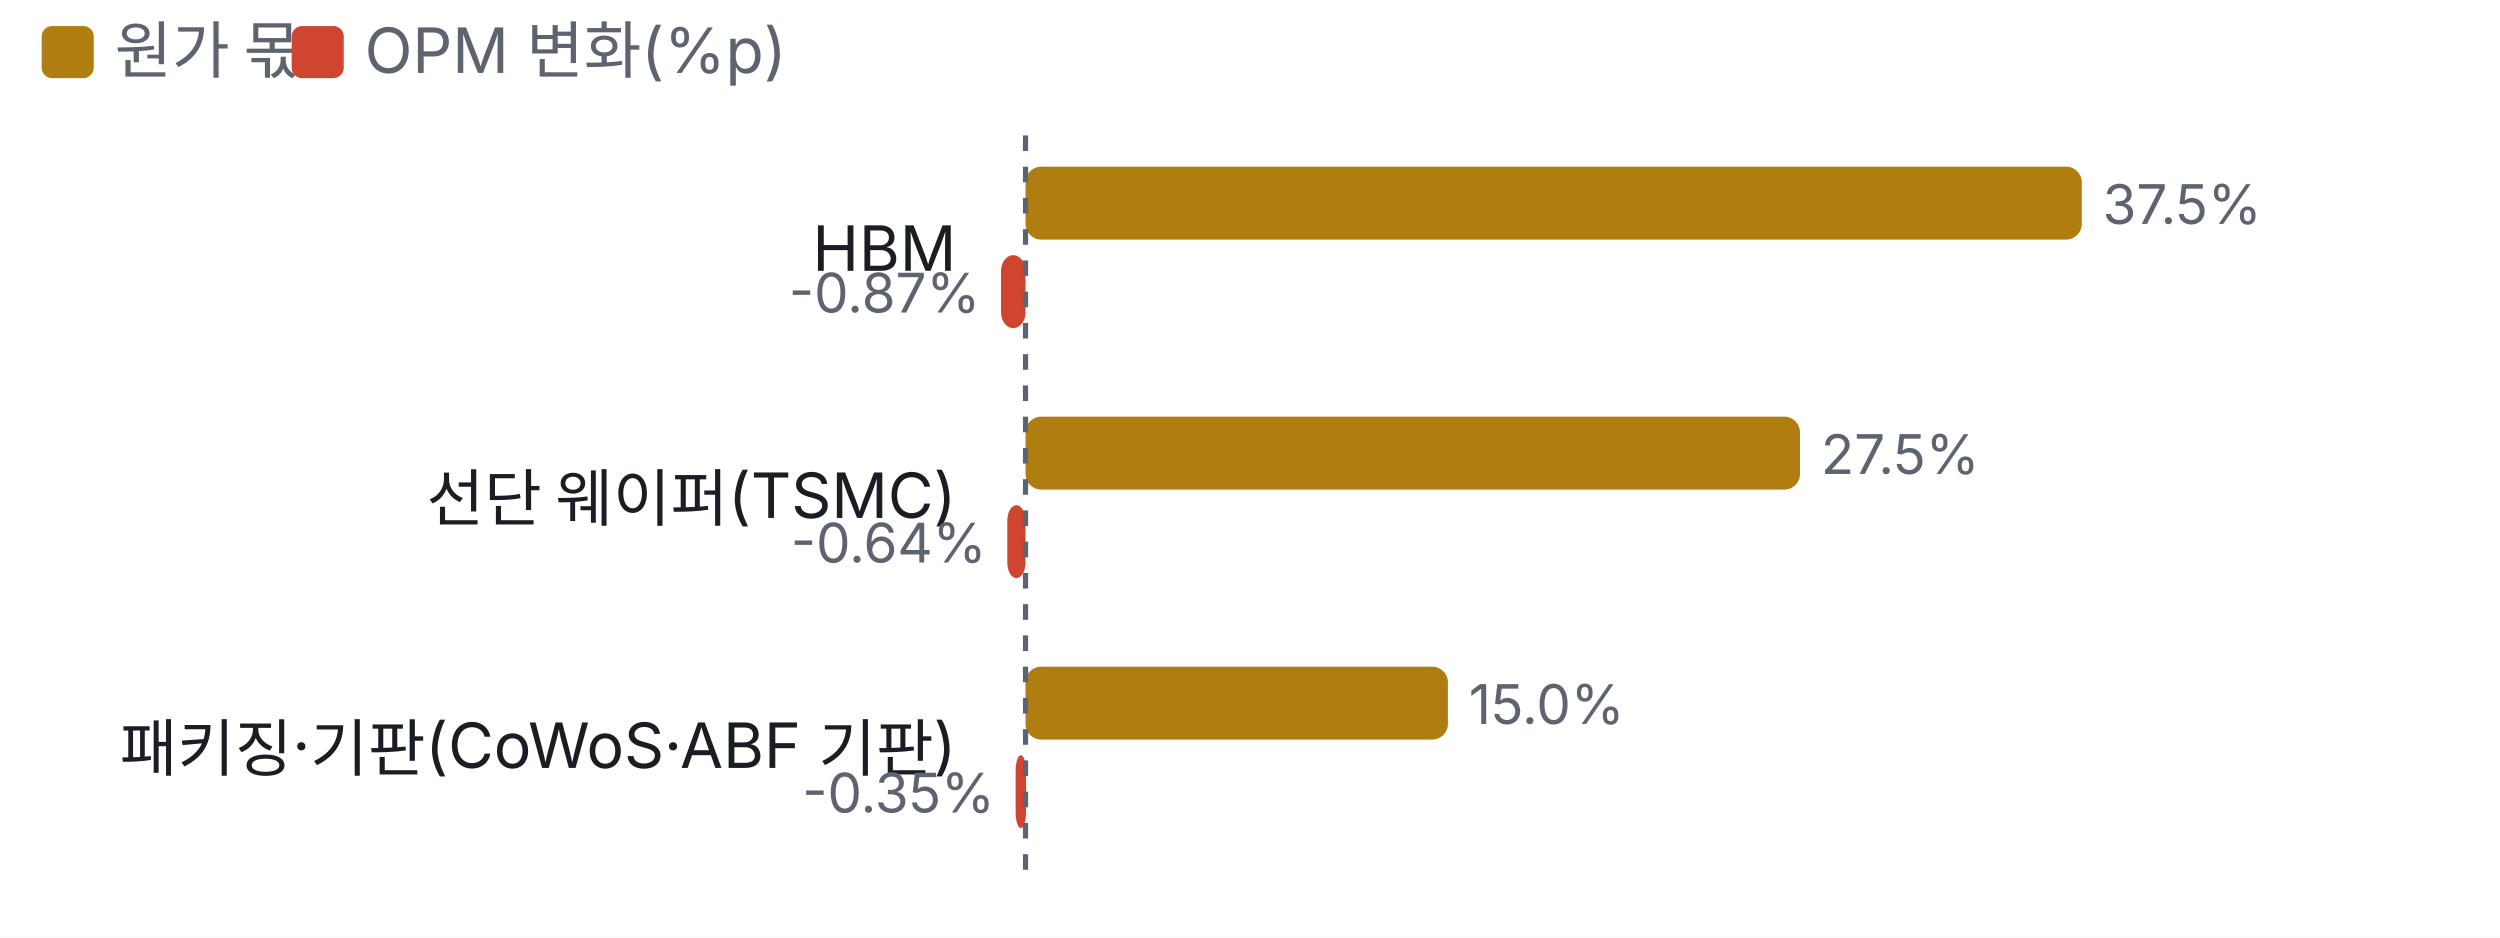
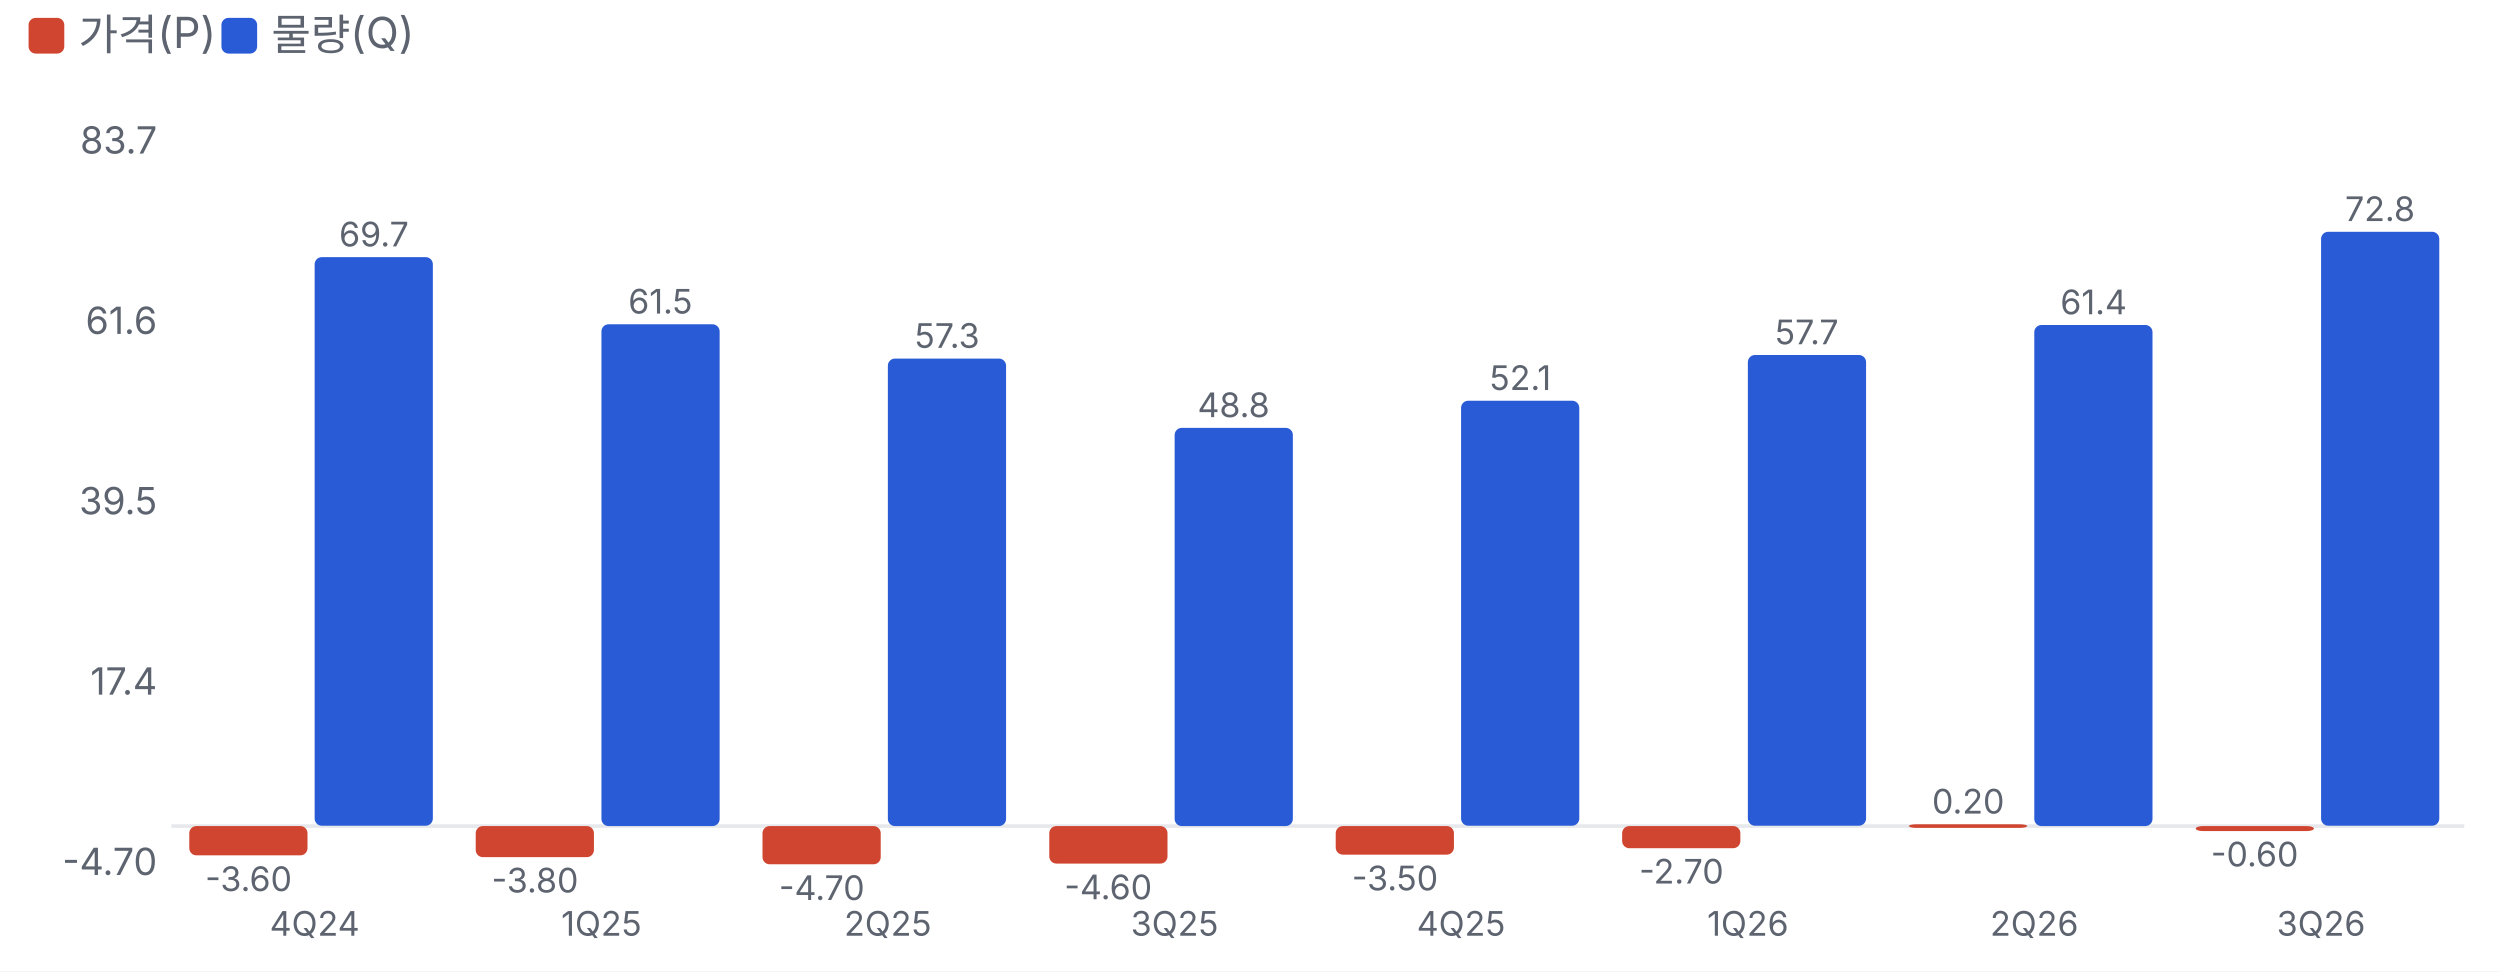
- <svg xmlns="http://www.w3.org/2000/svg" viewBox="0 0 480 180" width="480" height="180">
+ <svg xmlns="http://www.w3.org/2000/svg" viewBox="0 0 700 272" width="700" height="272">
  <style>text{fill:#5d6470;font-size:10.5px;font-family:-apple-system,'Apple SD Gothic Neo','Malgun Gothic',sans-serif}</style>
  <rect width="100%" height="100%" fill="#ffffff" />
-   <rect x="8" y="5" width="10" height="10" rx="2" fill="#b07d10" />
-   <text x="22" y="14" style="font-size:12px">원가 몫</text>
-   <rect x="56" y="5" width="10" height="10" rx="2" fill="#d0452f" />
-   <text x="70" y="14" style="font-size:12px">OPM 변화(%p)</text>
+   <rect x="8" y="5" width="10" height="10" rx="2" fill="#d0452f" />
+   <text x="22" y="14" style="font-size:12px">가격(P)</text>
+   <rect x="62" y="5" width="10" height="10" rx="2" fill="#2a5bd7" />
+   <text x="76" y="14" style="font-size:12px">물량(Q)</text>
  <g transform="translate(0,22)">
-     <text x="183.6" y="30" text-anchor="end" style="fill:#1a1d23;font-size:12px">
-       <tspan x="183.6" dy="0">HBM</tspan>
-     </text>
-     <rect x="196.9" y="10" width="202.8" height="14" rx="3" fill="#b07d10" />
-     <text x="403.7" y="21">37.5%</text>
-     <rect x="192.2" y="27" width="4.7" height="14" rx="3" fill="#d0452f" />
-     <text x="188.2" y="38" text-anchor="end">-0.87%</text>
-     <text x="183.6" y="78" text-anchor="end" style="fill:#1a1d23;font-size:12px">
-       <tspan x="183.6" dy="0">선단 웨이퍼(TSMC)</tspan>
-     </text>
-     <rect x="196.9" y="58" width="148.7" height="14" rx="3" fill="#b07d10" />
-     <text x="349.6" y="69">27.5%</text>
-     <rect x="193.4" y="75" width="3.5" height="14" rx="3" fill="#d0452f" />
-     <text x="189.4" y="86" text-anchor="end">-0.64%</text>
-     <text x="183.6" y="126" text-anchor="end" style="fill:#1a1d23;font-size:12px">
-       <tspan x="183.6" dy="0">패키징·기판(CoWoS·ABF 기판)</tspan>
-     </text>
-     <rect x="196.9" y="106" width="81.1" height="14" rx="3" fill="#b07d10" />
-     <text x="282.0" y="117">15.0%</text>
-     <rect x="195.0" y="123" width="2.0" height="14" rx="3" fill="#d0452f" />
-     <text x="191.0" y="134" text-anchor="end">-0.35%</text>
-     <line x1="196.9" x2="196.9" y1="4" y2="148" stroke="#5d6470" stroke-dasharray="3 3" />
+     <line x1="48" x2="690" y1="209.3" y2="209.3" stroke="#e6e8ec" />
+     <text x="44" y="223.0" text-anchor="end">-4.70</text>
+     <text x="44" y="172.5" text-anchor="end">17.4</text>
+     <text x="44" y="122.0" text-anchor="end">39.5</text>
+     <text x="44" y="71.5" text-anchor="end">61.6</text>
+     <text x="44" y="21.0" text-anchor="end">83.7</text>
+     <rect x="53.0" y="209.3" width="33.1" height="8.2" rx="2" fill="#d0452f" />
+     <text x="69.6" y="227.5" text-anchor="middle" style="font-size:9.5px">-3.60</text>
+     <rect x="88.1" y="50.0" width="33.1" height="159.2" rx="2" fill="#2a5bd7" />
+     <text x="104.7" y="47.0" text-anchor="middle" style="font-size:9.5px">69.7</text>
+     <text x="88.1" y="240" text-anchor="middle" style="font-size:9.5px">4Q24</text>
+     <rect x="133.2" y="209.3" width="33.1" height="8.7" rx="2" fill="#d0452f" />
+     <text x="149.8" y="227.9" text-anchor="middle" style="font-size:9.5px">-3.80</text>
+     <rect x="168.4" y="68.8" width="33.1" height="140.5" rx="2" fill="#2a5bd7" />
+     <text x="184.9" y="65.8" text-anchor="middle" style="font-size:9.5px">61.5</text>
+     <text x="168.4" y="240" text-anchor="middle" style="font-size:9.5px">1Q25</text>
+     <rect x="213.5" y="209.3" width="33.1" height="10.7" rx="2" fill="#d0452f" />
+     <text x="230.1" y="230.0" text-anchor="middle" style="font-size:9.5px">-4.70</text>
+     <rect x="248.6" y="78.4" width="33.1" height="130.9" rx="2" fill="#2a5bd7" />
+     <text x="265.2" y="75.4" text-anchor="middle" style="font-size:9.5px">57.3</text>
+     <text x="248.6" y="240" text-anchor="middle" style="font-size:9.5px">2Q25</text>
+     <rect x="293.8" y="209.3" width="33.1" height="10.5" rx="2" fill="#d0452f" />
+     <text x="310.3" y="229.8" text-anchor="middle" style="font-size:9.5px">-4.60</text>
+     <rect x="328.9" y="97.8" width="33.1" height="111.5" rx="2" fill="#2a5bd7" />
+     <text x="345.4" y="94.8" text-anchor="middle" style="font-size:9.5px">48.8</text>
+     <text x="328.9" y="240" text-anchor="middle" style="font-size:9.5px">3Q25</text>
+     <rect x="374.0" y="209.3" width="33.1" height="8.0" rx="2" fill="#d0452f" />
+     <text x="390.6" y="227.3" text-anchor="middle" style="font-size:9.5px">-3.50</text>
+     <rect x="409.1" y="90.2" width="33.1" height="119.0" rx="2" fill="#2a5bd7" />
+     <text x="425.7" y="87.2" text-anchor="middle" style="font-size:9.5px">52.1</text>
+     <text x="409.1" y="240" text-anchor="middle" style="font-size:9.5px">4Q25</text>
+     <rect x="454.2" y="209.3" width="33.1" height="6.2" rx="2" fill="#d0452f" />
+     <text x="470.8" y="225.4" text-anchor="middle" style="font-size:9.5px">-2.70</text>
+     <rect x="489.4" y="77.4" width="33.1" height="131.8" rx="2" fill="#2a5bd7" />
+     <text x="505.9" y="74.4" text-anchor="middle" style="font-size:9.5px">57.7</text>
+     <text x="489.4" y="240" text-anchor="middle" style="font-size:9.5px">1Q26</text>
+     <rect x="534.5" y="208.8" width="33.1" height="1.0" rx="2" fill="#d0452f" />
+     <text x="551.1" y="205.8" text-anchor="middle" style="font-size:9.5px">0.20</text>
+     <rect x="569.6" y="69.0" width="33.1" height="140.3" rx="2" fill="#2a5bd7" />
+     <text x="586.2" y="66.0" text-anchor="middle" style="font-size:9.5px">61.4</text>
+     <text x="569.6" y="240" text-anchor="middle" style="font-size:9.5px">2Q26</text>
+     <rect x="614.8" y="209.3" width="33.1" height="1.4" rx="2" fill="#d0452f" />
+     <text x="631.3" y="220.6" text-anchor="middle" style="font-size:9.5px">-0.60</text>
+     <rect x="649.9" y="42.9" width="33.1" height="166.3" rx="2" fill="#2a5bd7" />
+     <text x="666.4" y="39.9" text-anchor="middle" style="font-size:9.5px">72.8</text>
+     <text x="649.9" y="240" text-anchor="middle" style="font-size:9.5px">3Q26</text>
  </g>
</svg>
